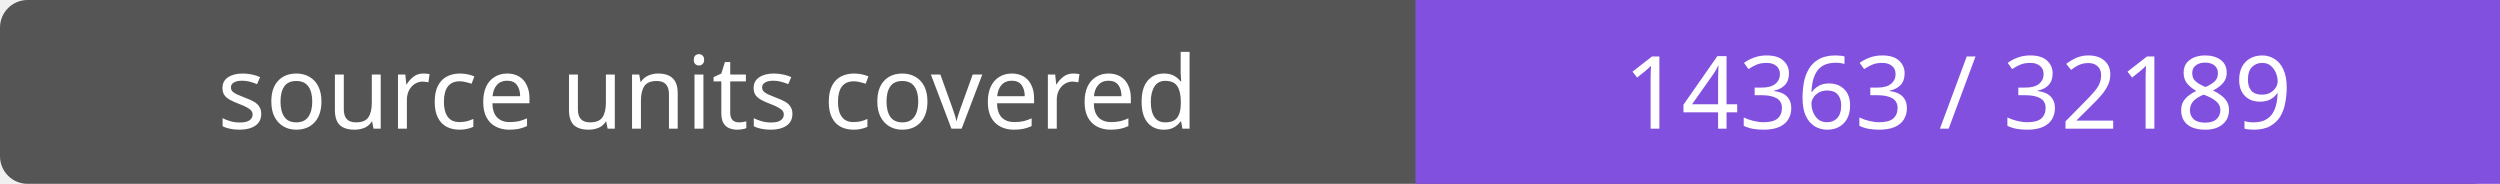
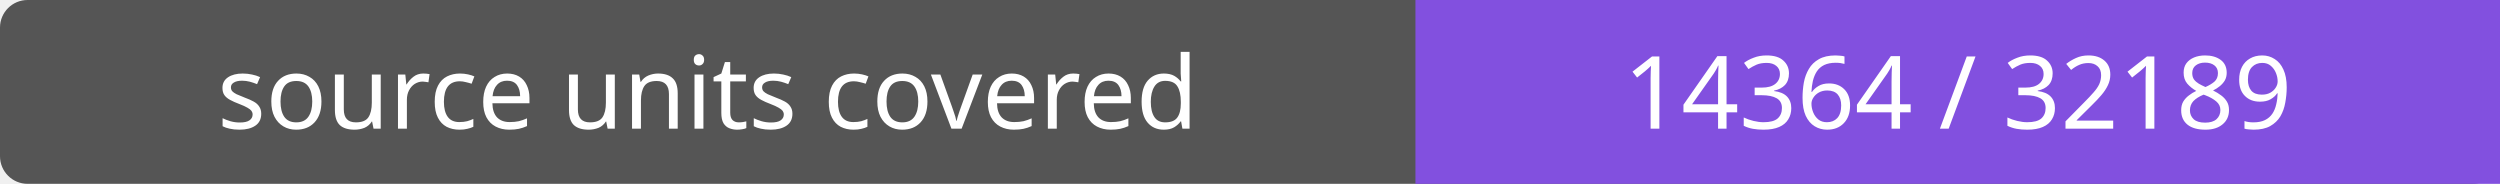
- <svg xmlns="http://www.w3.org/2000/svg" width="272" height="20" role="img" aria-label="source units covered: 14363 / 32189">
+ <svg xmlns="http://www.w3.org/2000/svg" width="272" height="20" role="img" aria-label="source units covered: 14364 / 32189">
  <rect width="272" height="20" rx="3" fill="#555" />
  <path fill="#8250df" d="M154 0h118v20H154z" />
  <g fill="#fff" text-anchor="middle" font-family="Verdana,sans-serif" font-size="11">
    <text x="77.0" y="14">source units covered</text>
-     <text x="213.0" y="14">14363 / 32189</text>
+     <text x="213.0" y="14">14364 / 32189</text>
  </g>
</svg>
